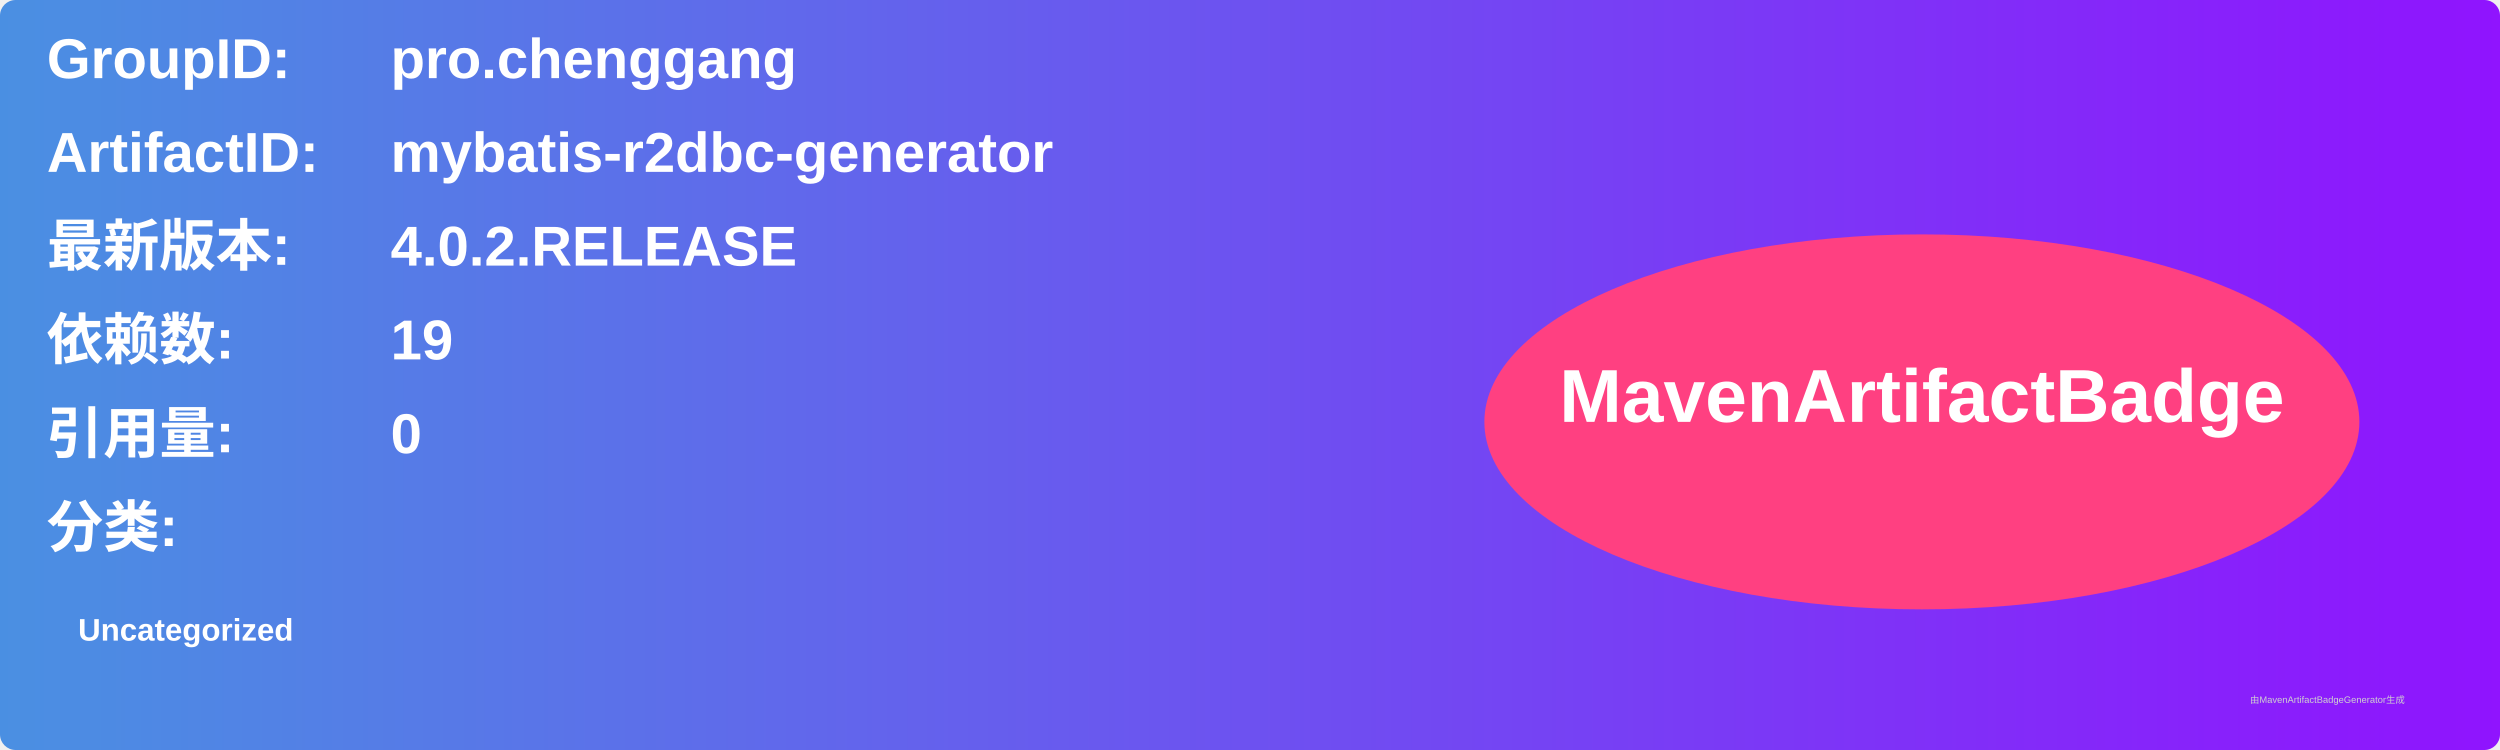
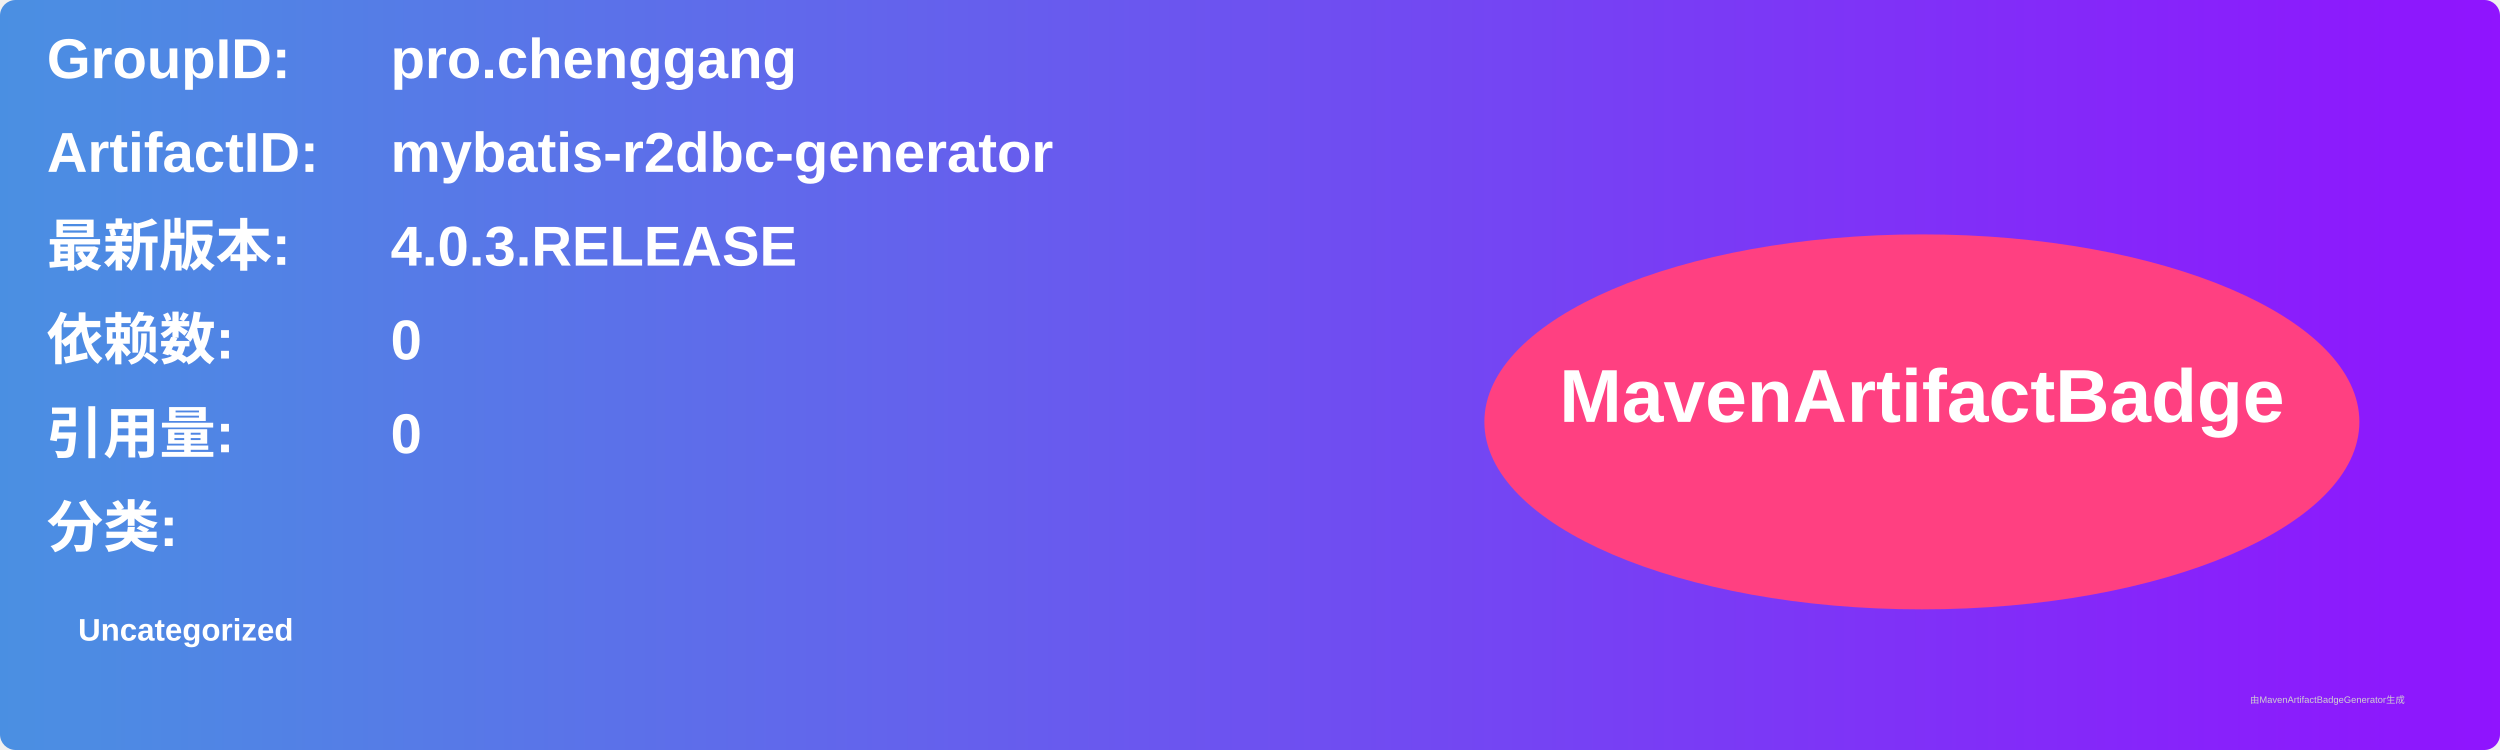
<svg xmlns="http://www.w3.org/2000/svg" width="800" height="240" viewBox="0 0 800 240">
  <linearGradient id="grad" x1="0%" y1="0%" x2="100%" y2="0%">
    <stop offset="0%" stop-color="#4a90e2" />
    <stop offset="100%" stop-color="#9013fe" />
  </linearGradient>
  <rect width="100%" height="100%" rx="5" ry="5" fill="url(#grad)" />
  <g transform="translate(15, 15)">
    <text x="0" y="10" font-family="Arial" font-size="18" fill="white" font-weight="bold" width="260">GroupID:</text>
    <text x="110" y="10" font-family="Arial" font-size="18" fill="white" font-weight="bold" width="460">pro.chenggang</text>
    <text x="0" y="40" font-family="Arial" font-size="18" fill="white" font-weight="bold" width="260">ArtifactID:</text>
    <text x="110" y="40" font-family="Arial" font-size="18" fill="white" font-weight="bold" width="460">mybatis-r2dbc-generator</text>
    <text x="0" y="70" font-family="Arial" font-size="18" fill="white" font-weight="bold">最新版本:</text>
    <text x="110" y="70" font-family="Arial" font-size="18" fill="white" font-weight="bold">
-       <tspan font-weight="bold">4.0.2.RELEASE</tspan>
+       <tspan font-weight="bold">4.0.3.RELEASE</tspan>
    </text>
    <text x="0" y="100" font-family="Arial" font-size="18" fill="white" font-weight="bold">依赖数: </text>
    <text x="110" y="100" font-family="Arial" font-size="18" fill="white">
-       <tspan font-weight="bold">19</tspan>
+       <tspan font-weight="bold">0</tspan>
    </text>
    <text x="0" y="130" font-family="Arial" font-size="18" fill="white" font-weight="bold">引用量: </text>
    <text x="110" y="130" font-family="Arial" font-size="18" fill="white">
      <tspan font-weight="bold">0</tspan>
    </text>
    <text x="0" y="160" font-family="Arial" font-size="18" fill="white" font-weight="bold">分类:</text>
    <text x="10" y="190" font-family="Arial" font-size="10" fill="white">
      <tspan font-weight="bold">Uncategorized</tspan>
    </text>
    <ellipse cx="600" cy="120" rx="140" ry="60" fill="#ff4081" />
    <text x="600" y="120" text-anchor="middle" font-family="Arial" font-size="24" fill="white" font-weight="bold">MavenArtifactBadge</text>
  </g>
  <text x="720" y="225" font-family="Arial" font-size="3" fill="#d0d0d0">由MavenArtifactBadgeGenerator生成</text>
</svg>
